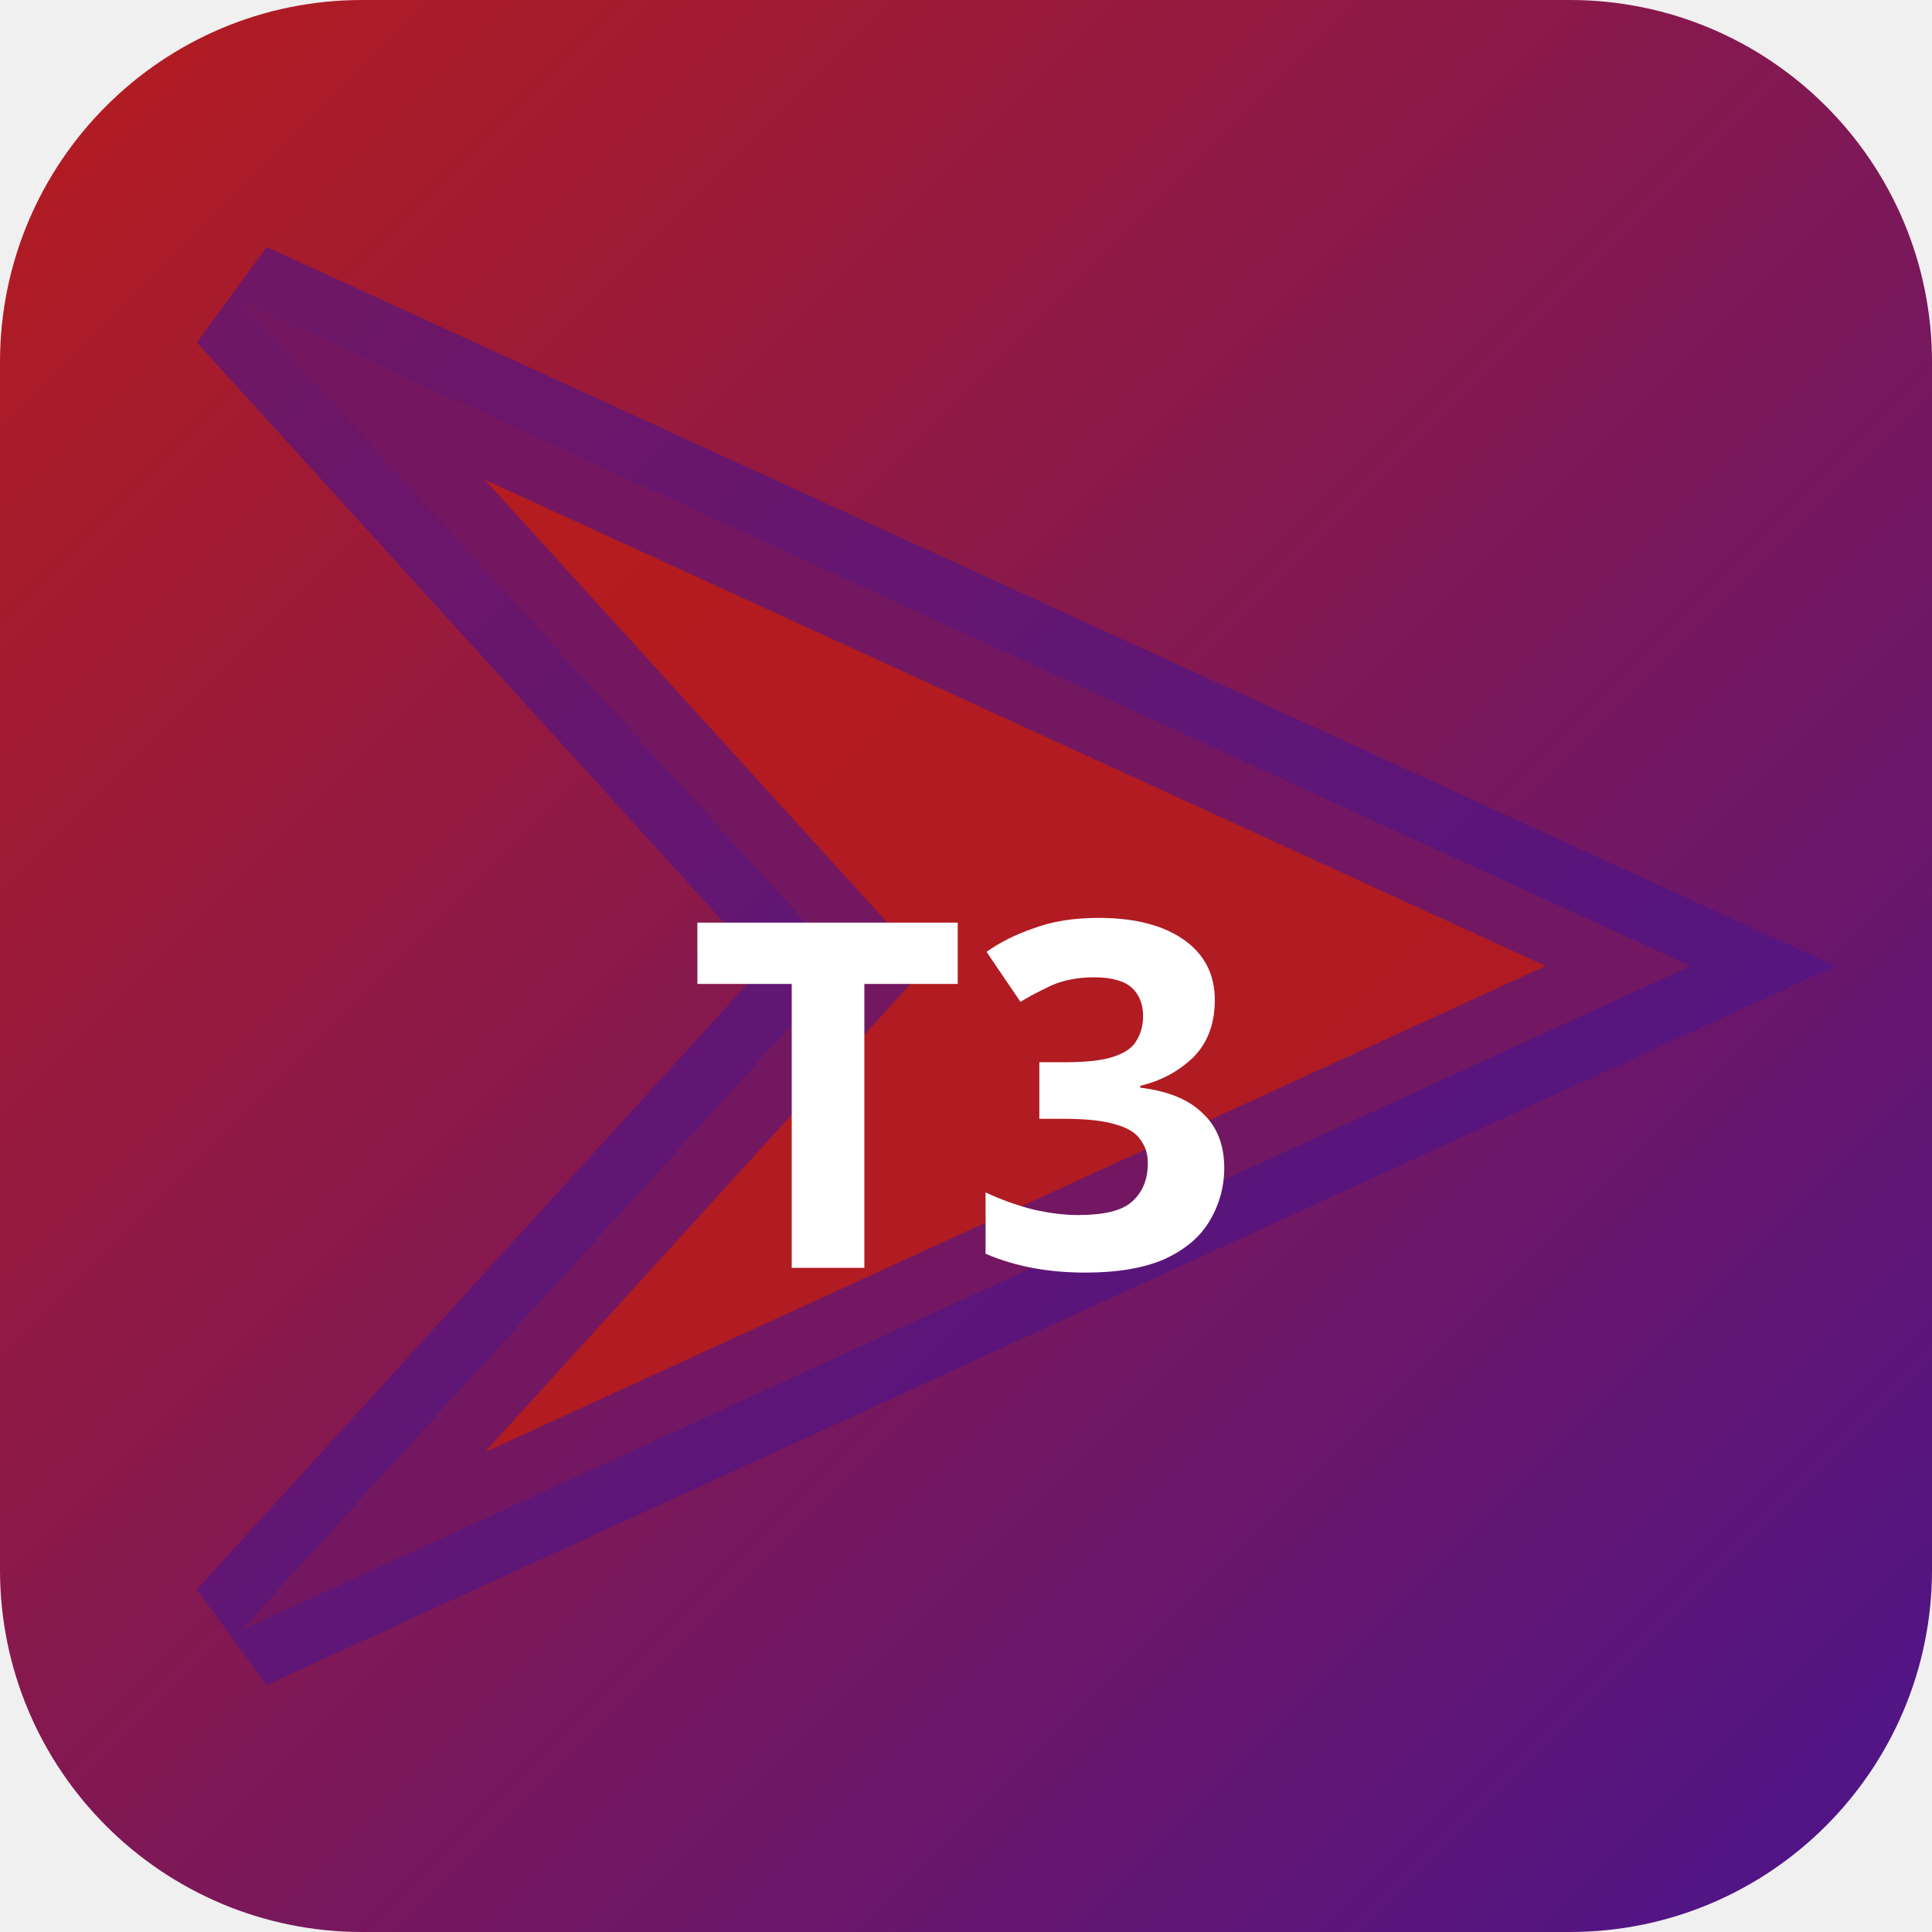
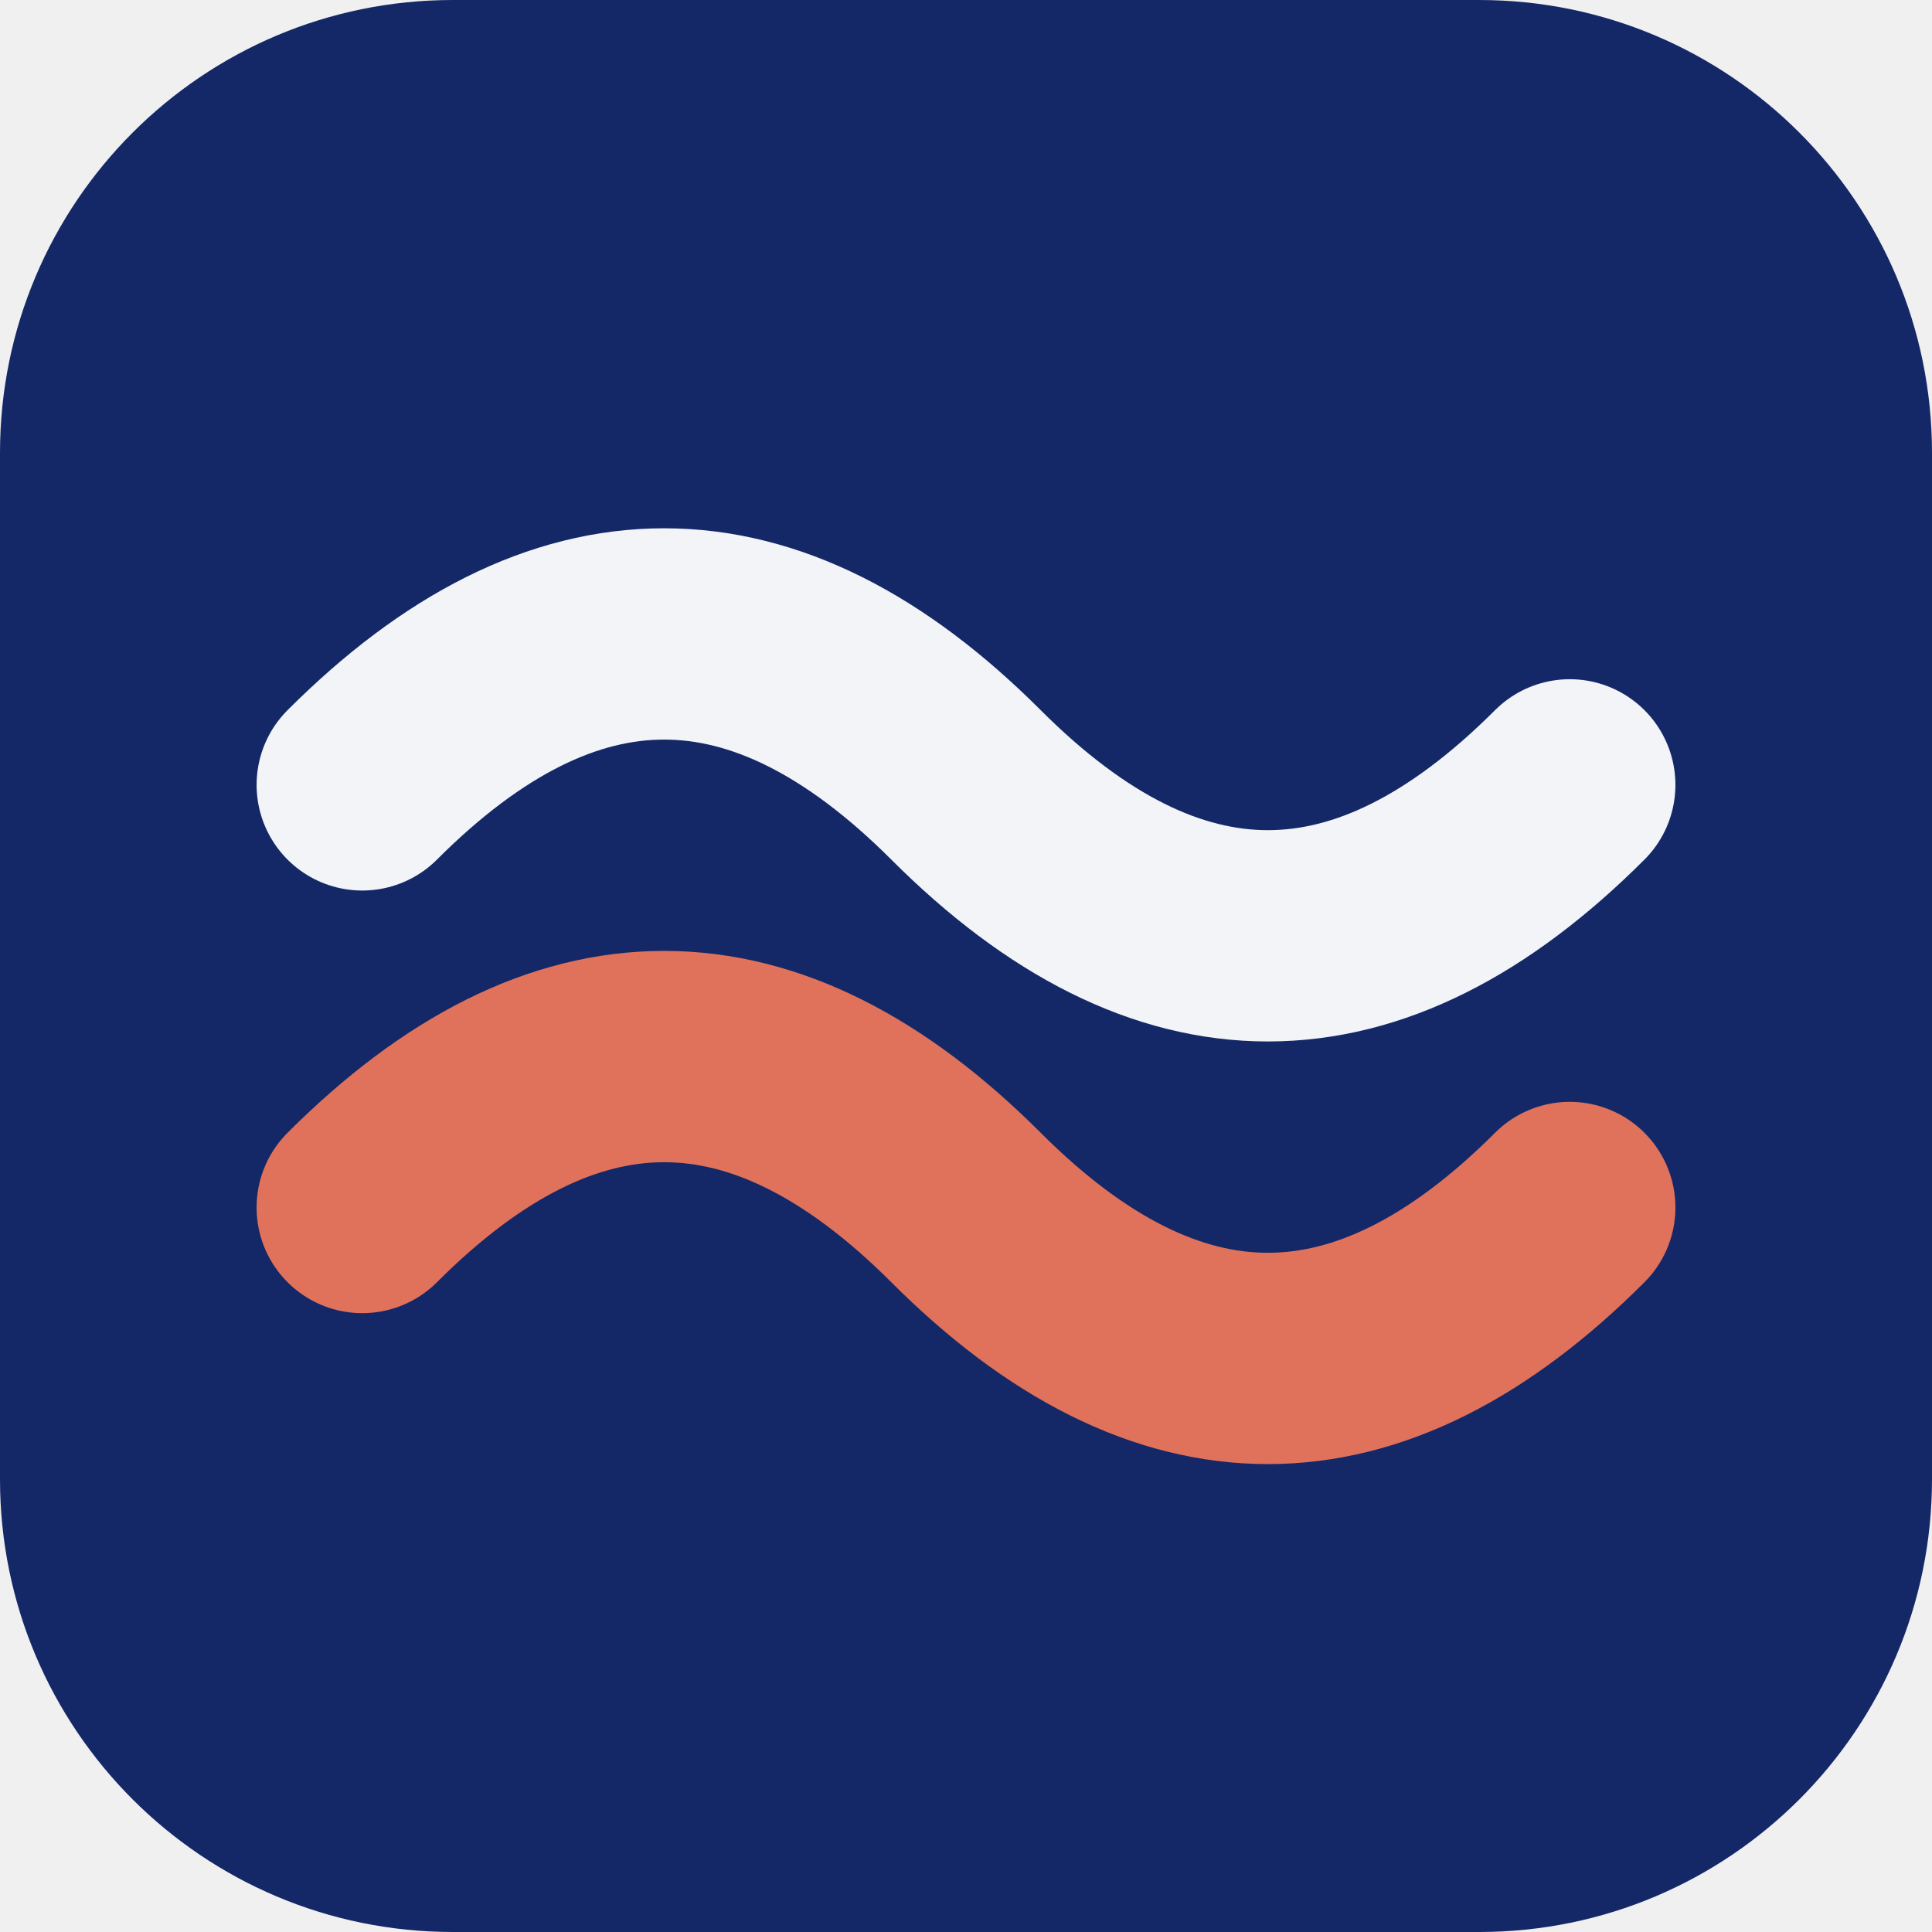
- <svg xmlns="http://www.w3.org/2000/svg" width="32" height="32" viewBox="0 0 32 32">
-   <defs>
-     <linearGradient id="bgt3b0" x1="0" y1="0" x2="1" y2="1">
-       <stop offset="0%" stop-color="#b71c1c" />
-       <stop offset="100%" stop-color="#4a148c" />
-     </linearGradient>
-   </defs>
-   <rect width="32" height="32" rx="6" fill="url(#bgt3b0)" />
-   <polygon points="4,5 28,16 4,27 14,16" fill="rgba(183,28,28,0.9)" stroke="rgba(74,20,140,0.6)" stroke-width="2" />
-   <text x="16" y="21" text-anchor="middle" fill="#fff" font-size="8" font-weight="700" font-family="system-ui">T3</text>
+ <svg xmlns="http://www.w3.org/2000/svg" width="64" height="64" viewBox="0 0 64 64" role="img">
+   <rect width="64" height="64" rx="15" fill="hsl(225 68% 24%)" />
+   <g transform="rotate(0 32 32)">
+     <path d="M12 26q10-10 20 0t20 0" fill="none" stroke="hsl(225 24% 96%)" stroke-width="7" stroke-linecap="round" />
+     <path d="M12 40q10-10 20 0t20 0" fill="none" stroke="hsl(10 68% 62%)" stroke-width="7" stroke-linecap="round" />
+   </g>
</svg>
